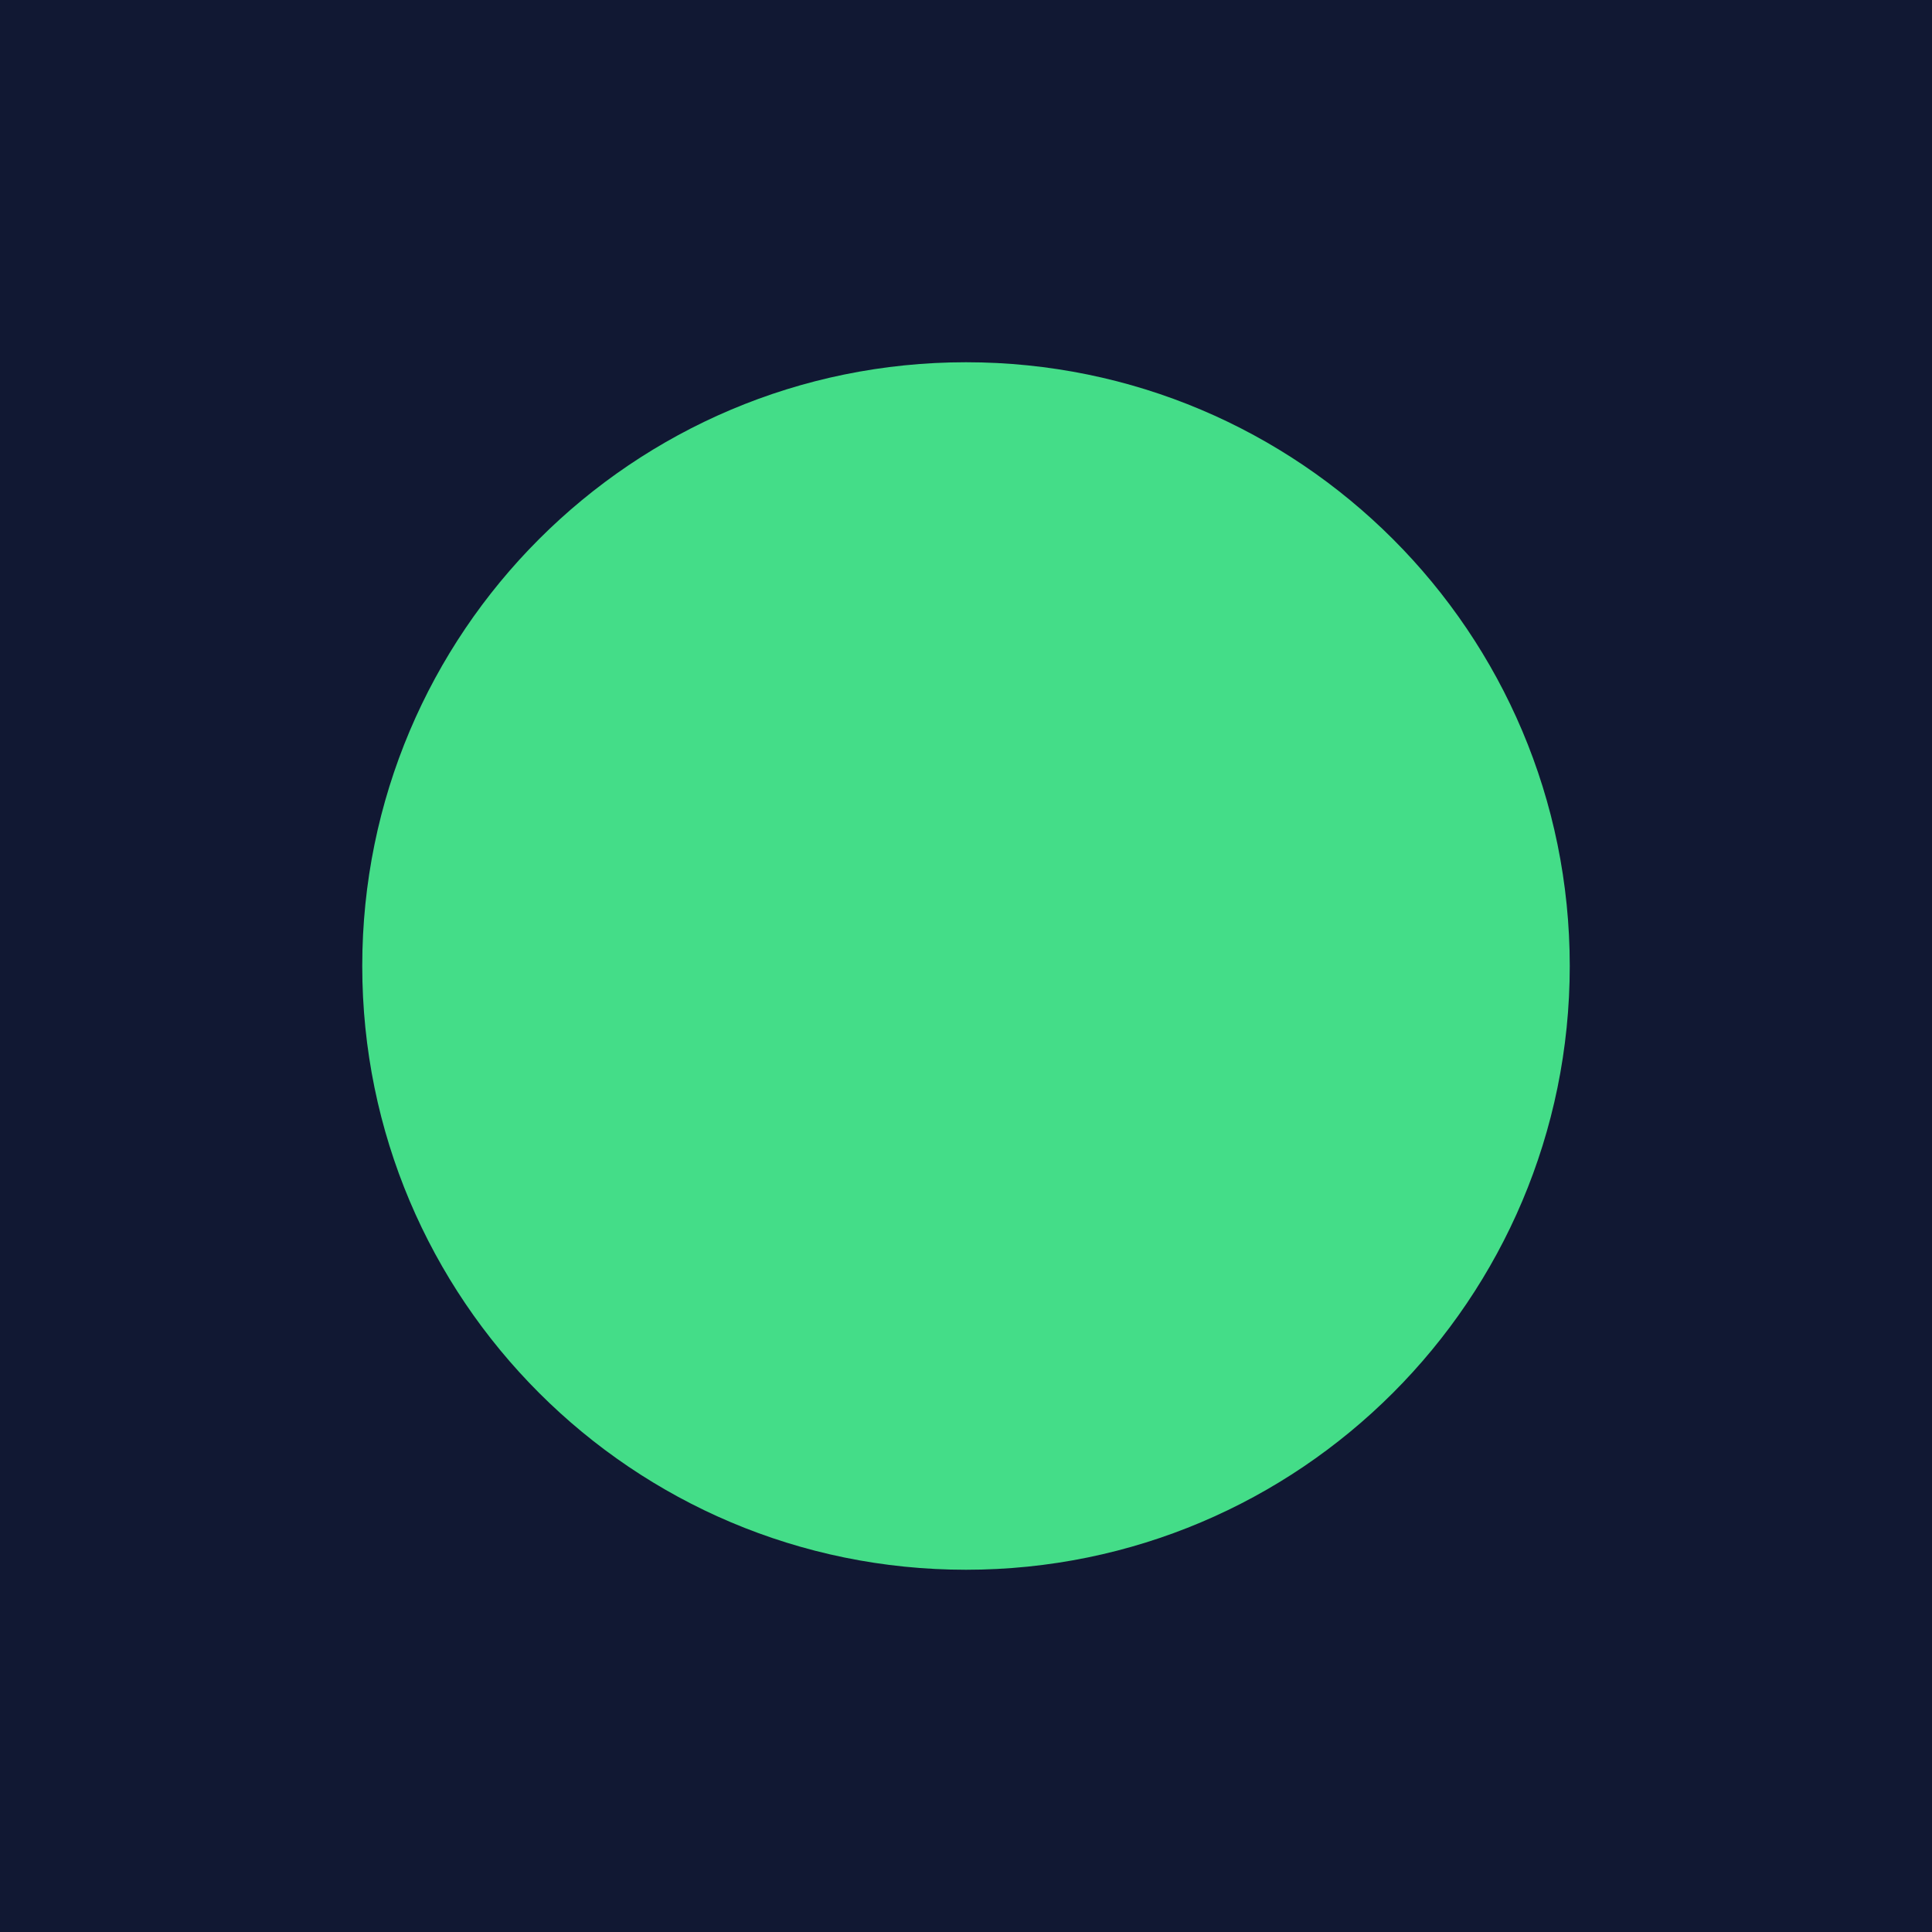
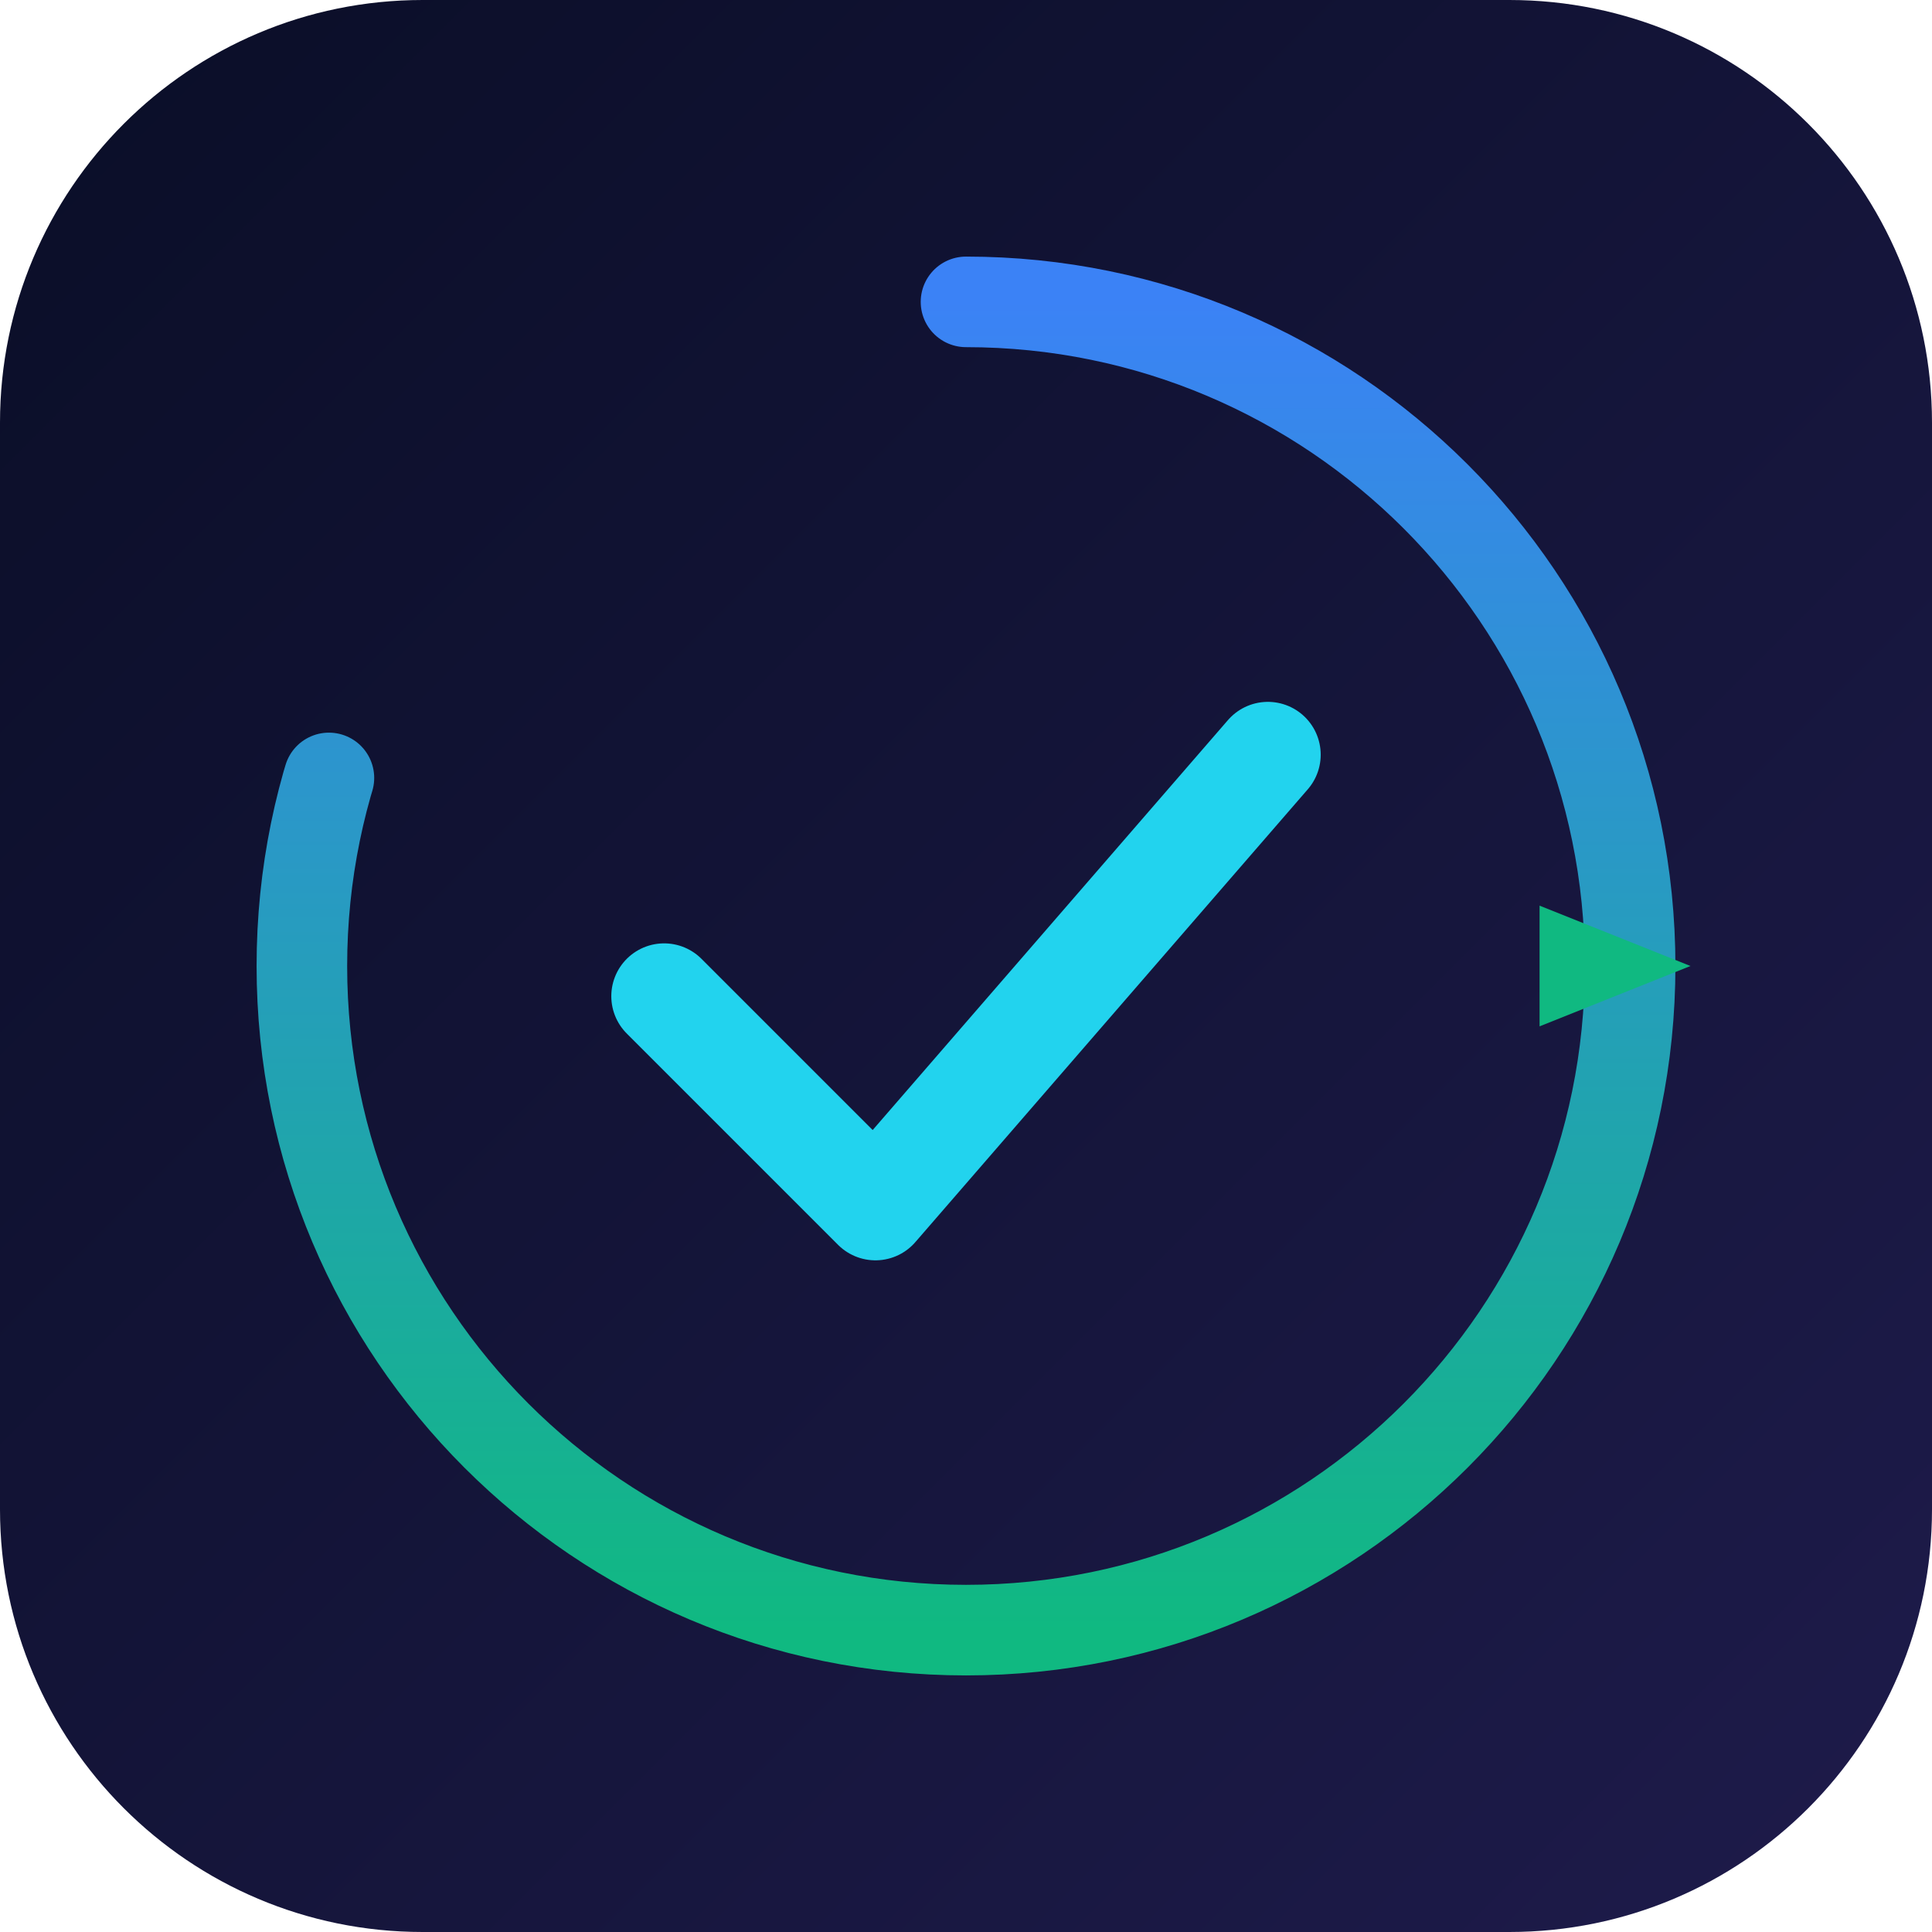
- <svg xmlns="http://www.w3.org/2000/svg" width="64" height="64">
-   <rect width="64" height="64" fill="#111833" />
-   <circle cx="32" cy="32" r="20" fill="#44dd88" />
+ <svg xmlns="http://www.w3.org/2000/svg" viewBox="0 0 64 64" width="64" height="64" role="img" aria-label="SelfRepair">
+   <defs>
+     <linearGradient id="bg" x1="0%" y1="0%" x2="100%" y2="100%">
+       <stop offset="0%" stop-color="#0A0E27" />
+       <stop offset="100%" stop-color="#1E1B4B" />
+     </linearGradient>
+     <linearGradient id="brand" x1="0%" y1="0%" x2="100%" y2="0%">
+       <stop offset="0%" stop-color="#10B981" />
+       <stop offset="100%" stop-color="#3B82F6" />
+     </linearGradient>
+   </defs>
+   <rect width="64" height="64" rx="14" fill="url(#bg)" />
+   <circle cx="32" cy="32" r="22" fill="none" stroke="url(#brand)" stroke-width="3" stroke-dasharray="110 30" stroke-linecap="round" transform="rotate(-90 32 32)" />
+   <polygon points="51,30 56,32 51,34" fill="#10B981" />
+   <polyline points="22,33 29,40 42,25" fill="none" stroke="#22D3EE" stroke-width="3.5" stroke-linecap="round" stroke-linejoin="round" />
</svg>
